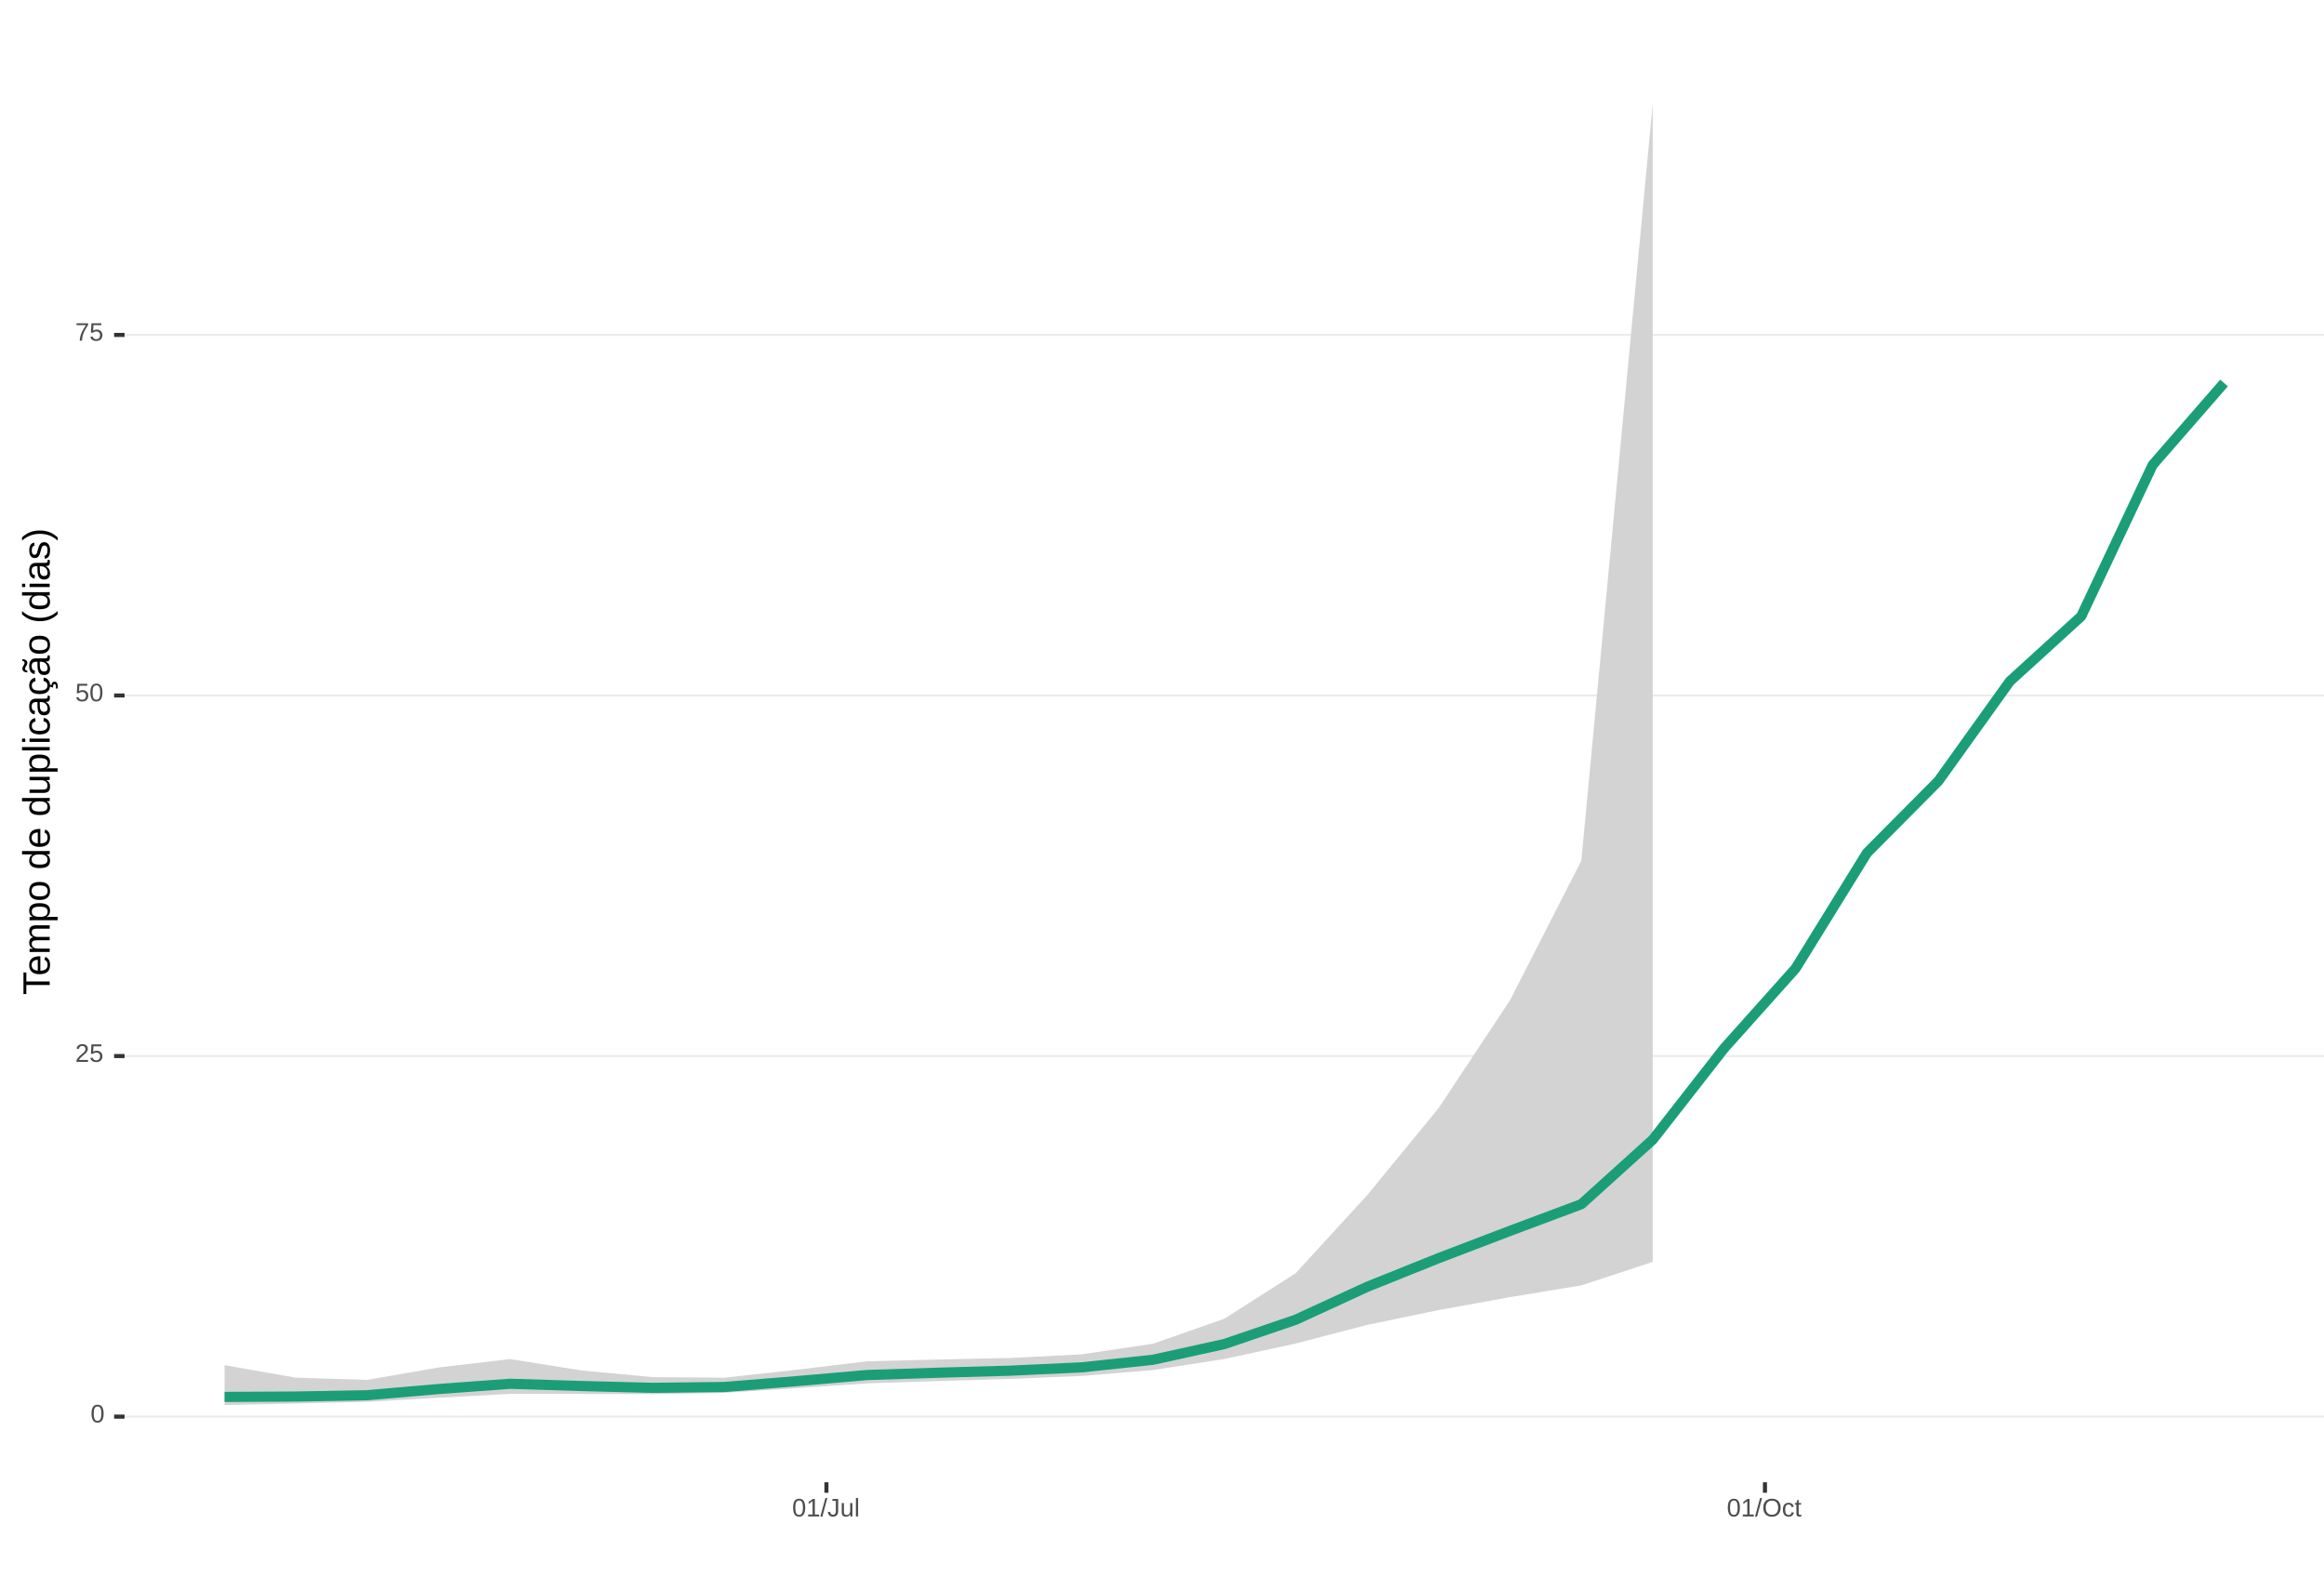
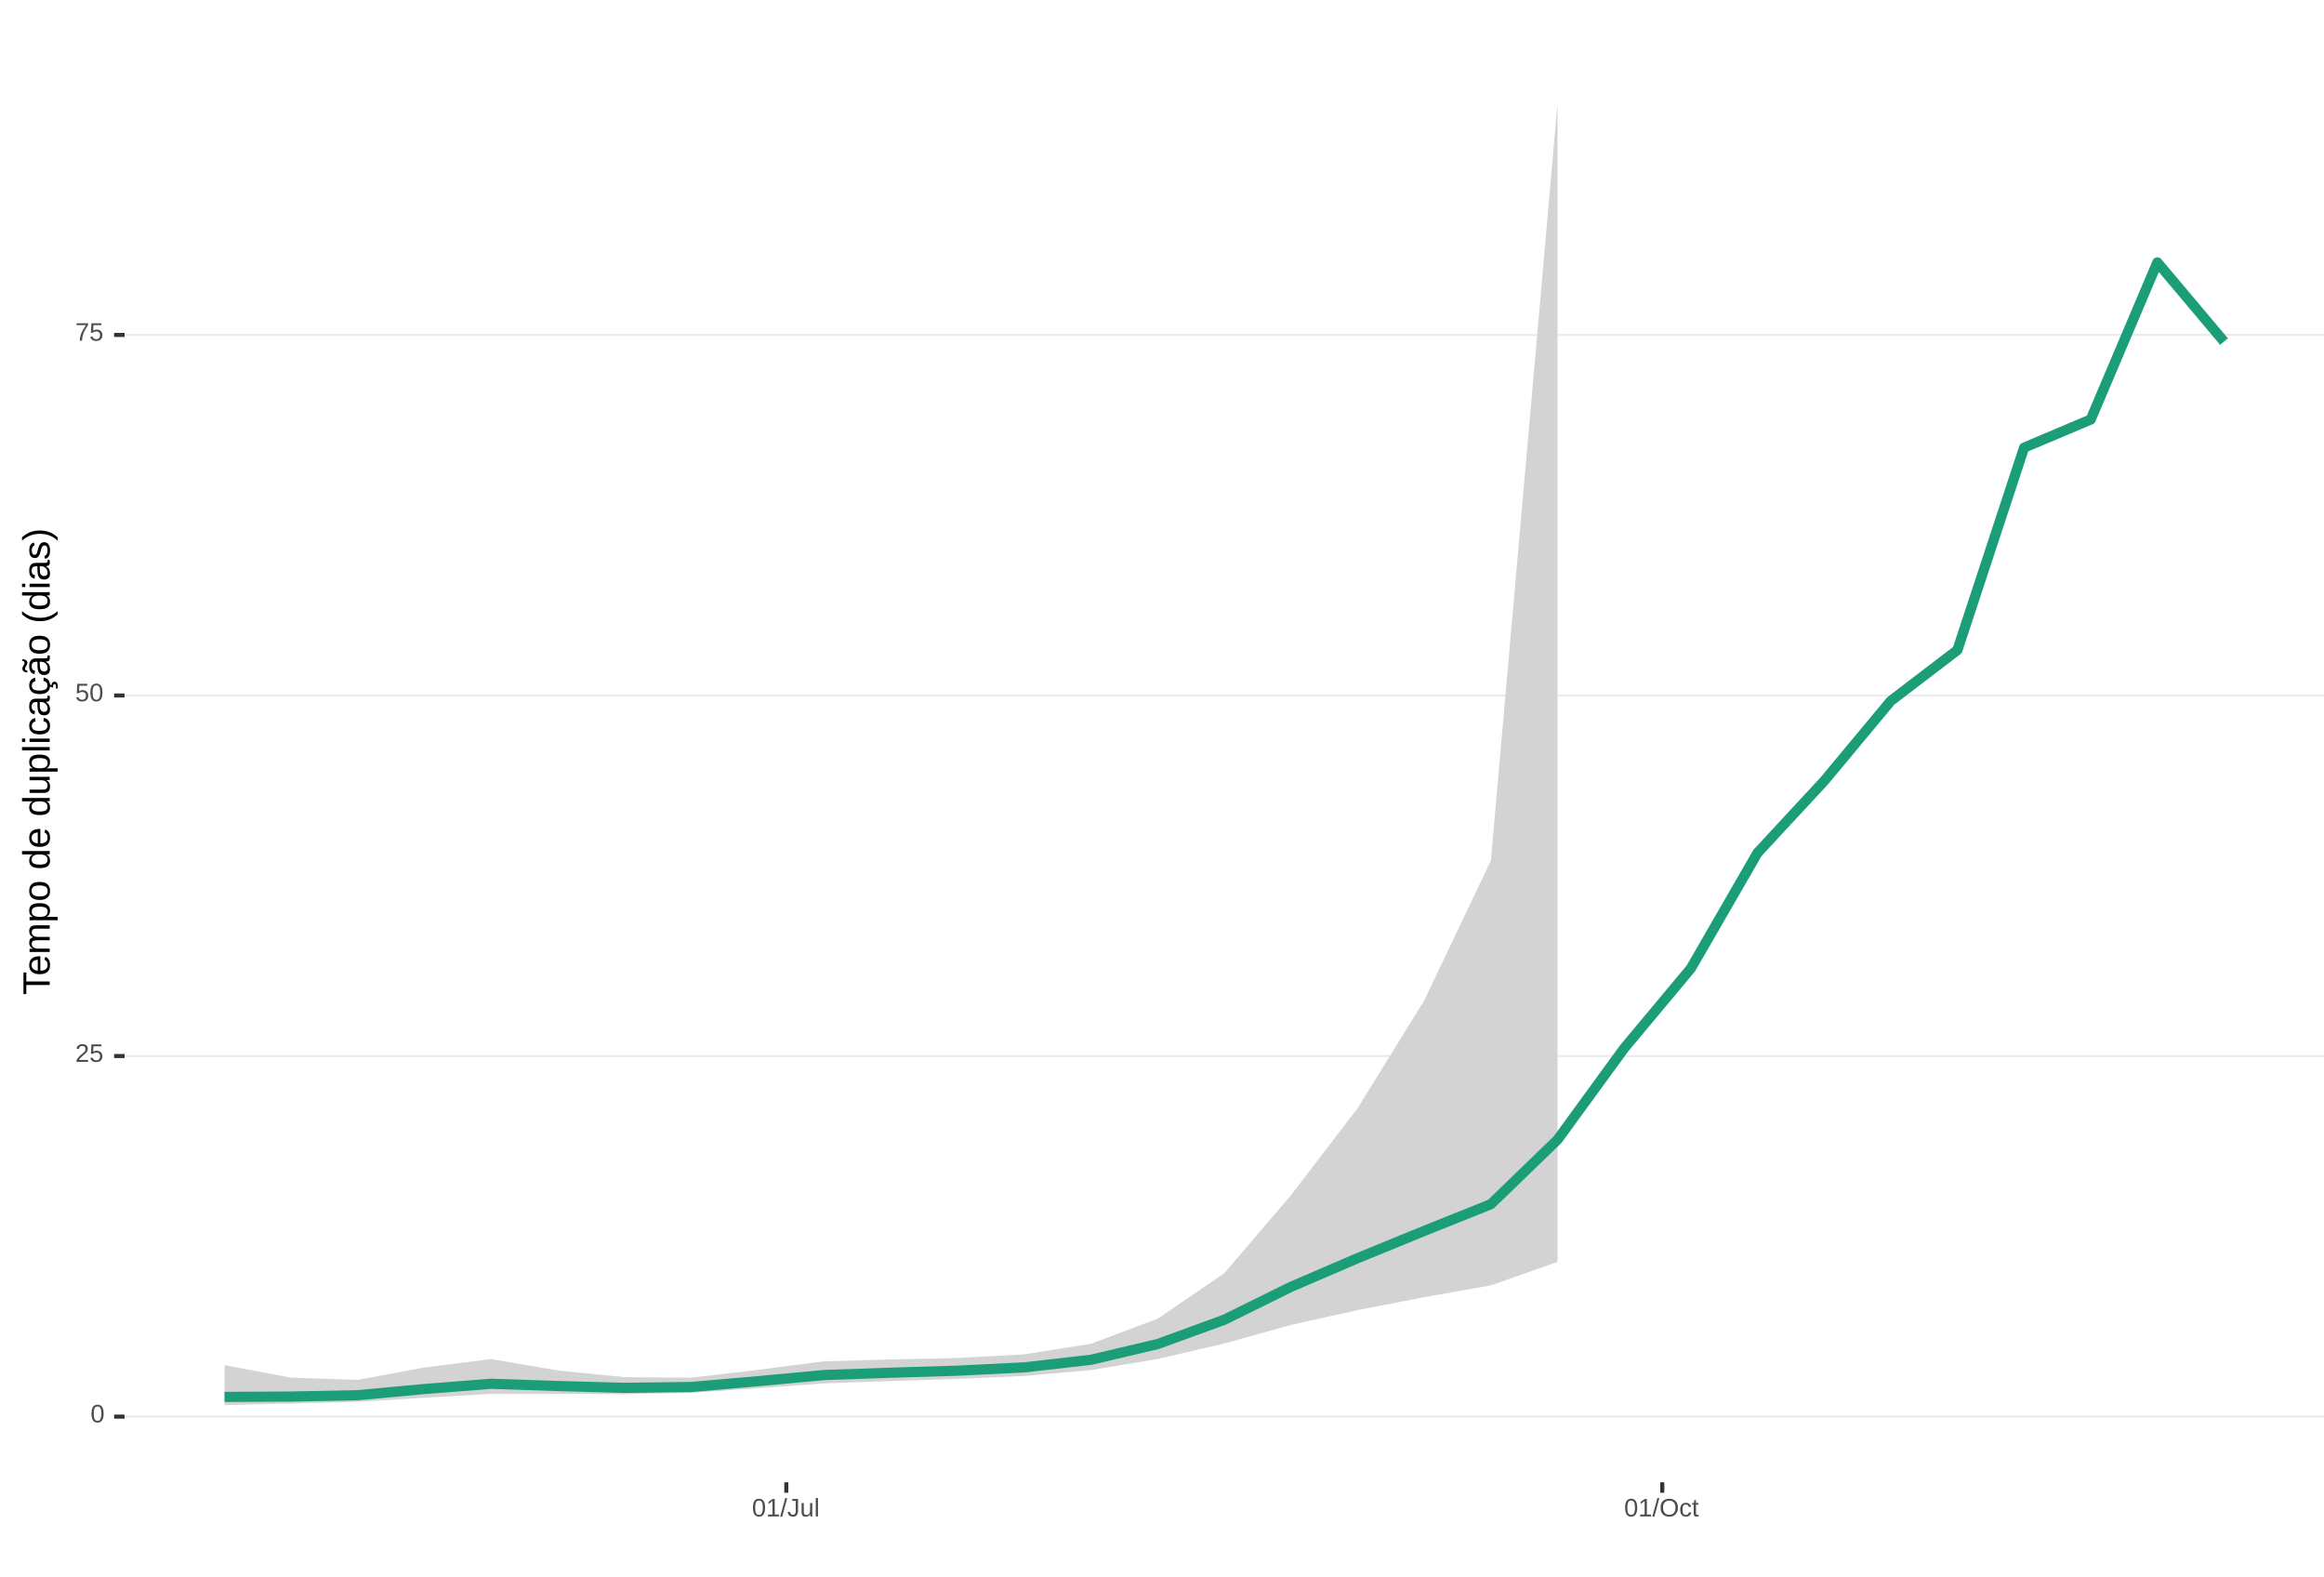
<svg xmlns="http://www.w3.org/2000/svg" xmlns:xlink="http://www.w3.org/1999/xlink" width="609pt" height="413pt" viewBox="0 0 609 413" version="1.1">
  <defs>
    <g>
      <symbol overflow="visible" id="glyph0-0">
        <path style="stroke:none;" d="M 0.672 -4.578 L 4.328 -4.578 L 4.328 0 L 0.672 0 Z M 0.906 -4.328 L 0.906 -0.25 L 4.078 -0.25 L 4.078 -4.328 Z M 0.906 -4.328 " />
      </symbol>
      <symbol overflow="visible" id="glyph0-1">
        <path style="stroke:none;" d="M 3.438 -2.297 C 3.438 -1.523 3.301 -0.938 3.031 -0.531 C 2.758 -0.133 2.363 0.062 1.844 0.062 C 1.312 0.062 0.914 -0.133 0.656 -0.531 C 0.395 -0.938 0.266 -1.523 0.266 -2.297 C 0.266 -3.078 0.391 -3.66 0.641 -4.047 C 0.898 -4.441 1.305 -4.641 1.859 -4.641 C 2.398 -4.641 2.797 -4.441 3.047 -4.047 C 3.305 -3.648 3.438 -3.066 3.438 -2.297 Z M 2.844 -2.297 C 2.844 -2.953 2.766 -3.426 2.609 -3.719 C 2.461 -4.02 2.211 -4.172 1.859 -4.172 C 1.504 -4.172 1.242 -4.023 1.078 -3.734 C 0.922 -3.441 0.844 -2.961 0.844 -2.297 C 0.844 -1.641 0.922 -1.16 1.078 -0.859 C 1.242 -0.555 1.5 -0.406 1.844 -0.406 C 2.188 -0.406 2.438 -0.555 2.594 -0.859 C 2.758 -1.172 2.844 -1.648 2.844 -2.297 Z M 2.844 -2.297 " />
      </symbol>
      <symbol overflow="visible" id="glyph0-2">
        <path style="stroke:none;" d="M 0.328 0 L 0.328 -0.406 C 0.441 -0.664 0.578 -0.891 0.734 -1.078 C 0.898 -1.273 1.066 -1.453 1.234 -1.609 C 1.41 -1.766 1.582 -1.91 1.75 -2.047 C 1.926 -2.18 2.082 -2.316 2.219 -2.453 C 2.363 -2.586 2.477 -2.727 2.562 -2.875 C 2.645 -3.02 2.688 -3.188 2.688 -3.375 C 2.688 -3.625 2.613 -3.816 2.469 -3.953 C 2.32 -4.098 2.117 -4.172 1.859 -4.172 C 1.609 -4.172 1.398 -4.102 1.234 -3.969 C 1.078 -3.832 0.984 -3.641 0.953 -3.391 L 0.359 -3.453 C 0.398 -3.816 0.555 -4.102 0.828 -4.312 C 1.098 -4.531 1.441 -4.641 1.859 -4.641 C 2.316 -4.641 2.672 -4.531 2.922 -4.312 C 3.172 -4.102 3.297 -3.797 3.297 -3.391 C 3.297 -3.211 3.254 -3.035 3.172 -2.859 C 3.086 -2.68 2.969 -2.504 2.812 -2.328 C 2.656 -2.16 2.348 -1.891 1.891 -1.516 C 1.641 -1.316 1.441 -1.133 1.297 -0.969 C 1.148 -0.801 1.047 -0.645 0.984 -0.5 L 3.359 -0.5 L 3.359 0 Z M 0.328 0 " />
      </symbol>
      <symbol overflow="visible" id="glyph0-3">
        <path style="stroke:none;" d="M 3.422 -1.484 C 3.422 -1.004 3.273 -0.625 2.984 -0.344 C 2.703 -0.07 2.305 0.062 1.797 0.062 C 1.367 0.062 1.023 -0.031 0.766 -0.219 C 0.504 -0.406 0.336 -0.676 0.266 -1.031 L 0.859 -1.094 C 0.984 -0.633 1.301 -0.406 1.812 -0.406 C 2.125 -0.406 2.367 -0.5 2.547 -0.688 C 2.723 -0.883 2.812 -1.148 2.812 -1.484 C 2.812 -1.766 2.723 -1.992 2.547 -2.172 C 2.367 -2.348 2.129 -2.438 1.828 -2.438 C 1.672 -2.438 1.52 -2.41 1.375 -2.359 C 1.238 -2.316 1.102 -2.234 0.969 -2.109 L 0.406 -2.109 L 0.547 -4.578 L 3.156 -4.578 L 3.156 -4.078 L 1.078 -4.078 L 1 -2.625 C 1.25 -2.82 1.562 -2.922 1.938 -2.922 C 2.395 -2.922 2.754 -2.785 3.016 -2.516 C 3.285 -2.254 3.422 -1.91 3.422 -1.484 Z M 3.422 -1.484 " />
      </symbol>
      <symbol overflow="visible" id="glyph0-4">
        <path style="stroke:none;" d="M 3.359 -4.109 C 2.898 -3.391 2.57 -2.828 2.375 -2.422 C 2.188 -2.016 2.039 -1.613 1.938 -1.219 C 1.844 -0.832 1.797 -0.426 1.797 0 L 1.188 0 C 1.188 -0.582 1.312 -1.195 1.562 -1.844 C 1.812 -2.488 2.223 -3.234 2.797 -4.078 L 0.344 -4.078 L 0.344 -4.578 L 3.359 -4.578 Z M 3.359 -4.109 " />
      </symbol>
      <symbol overflow="visible" id="glyph0-5">
        <path style="stroke:none;" d="M 0.5 0 L 0.5 -0.5 L 1.672 -0.5 L 1.672 -4.016 L 0.641 -3.281 L 0.641 -3.828 L 1.719 -4.578 L 2.266 -4.578 L 2.266 -0.5 L 3.375 -0.5 L 3.375 0 Z M 0.5 0 " />
      </symbol>
      <symbol overflow="visible" id="glyph0-6">
        <path style="stroke:none;" d="M 0 0.062 L 1.328 -4.828 L 1.844 -4.828 L 0.531 0.062 Z M 0 0.062 " />
      </symbol>
      <symbol overflow="visible" id="glyph0-7">
        <path style="stroke:none;" d="M 1.484 0.062 C 0.711 0.062 0.254 -0.336 0.109 -1.141 L 0.719 -1.234 C 0.75 -0.984 0.832 -0.785 0.969 -0.641 C 1.113 -0.504 1.285 -0.438 1.484 -0.438 C 1.711 -0.438 1.891 -0.516 2.016 -0.672 C 2.148 -0.828 2.219 -1.055 2.219 -1.359 L 2.219 -4.078 L 1.328 -4.078 L 1.328 -4.578 L 2.828 -4.578 L 2.828 -1.359 C 2.828 -0.922 2.707 -0.57 2.469 -0.312 C 2.227 -0.062 1.898 0.062 1.484 0.062 Z M 1.484 0.062 " />
      </symbol>
      <symbol overflow="visible" id="glyph0-8">
        <path style="stroke:none;" d="M 1.016 -3.516 L 1.016 -1.281 C 1.016 -1.051 1.035 -0.875 1.078 -0.75 C 1.129 -0.625 1.203 -0.531 1.297 -0.469 C 1.398 -0.414 1.551 -0.391 1.75 -0.391 C 2.031 -0.391 2.25 -0.484 2.406 -0.672 C 2.57 -0.867 2.656 -1.141 2.656 -1.484 L 2.656 -3.516 L 3.234 -3.516 L 3.234 -0.75 C 3.234 -0.344 3.242 -0.094 3.266 0 L 2.703 0 C 2.703 -0.008 2.703 -0.035 2.703 -0.078 C 2.703 -0.129 2.695 -0.188 2.688 -0.25 C 2.688 -0.312 2.688 -0.426 2.688 -0.594 L 2.672 -0.594 C 2.535 -0.352 2.379 -0.18 2.203 -0.078 C 2.023 0.016 1.805 0.062 1.547 0.062 C 1.16 0.062 0.879 -0.031 0.703 -0.219 C 0.523 -0.414 0.438 -0.734 0.438 -1.172 L 0.438 -3.516 Z M 1.016 -3.516 " />
      </symbol>
      <symbol overflow="visible" id="glyph0-9">
        <path style="stroke:none;" d="M 0.453 0 L 0.453 -4.828 L 1.031 -4.828 L 1.031 0 Z M 0.453 0 " />
      </symbol>
      <symbol overflow="visible" id="glyph0-10">
        <path style="stroke:none;" d="M 4.859 -2.312 C 4.859 -1.832 4.766 -1.41 4.578 -1.047 C 4.398 -0.691 4.141 -0.414 3.797 -0.219 C 3.453 -0.031 3.047 0.062 2.578 0.062 C 2.109 0.062 1.703 -0.031 1.359 -0.219 C 1.023 -0.406 0.766 -0.68 0.578 -1.047 C 0.398 -1.41 0.312 -1.832 0.312 -2.312 C 0.312 -3.039 0.508 -3.609 0.906 -4.016 C 1.312 -4.43 1.875 -4.641 2.594 -4.641 C 3.062 -4.641 3.461 -4.547 3.797 -4.359 C 4.141 -4.18 4.398 -3.914 4.578 -3.562 C 4.766 -3.207 4.859 -2.789 4.859 -2.312 Z M 4.219 -2.312 C 4.219 -2.883 4.078 -3.332 3.797 -3.656 C 3.516 -3.977 3.113 -4.141 2.594 -4.141 C 2.062 -4.141 1.656 -3.977 1.375 -3.656 C 1.094 -3.332 0.953 -2.883 0.953 -2.312 C 0.953 -1.738 1.094 -1.281 1.375 -0.938 C 1.664 -0.602 2.066 -0.438 2.578 -0.438 C 3.109 -0.438 3.516 -0.598 3.797 -0.922 C 4.078 -1.254 4.219 -1.719 4.219 -2.312 Z M 4.219 -2.312 " />
      </symbol>
      <symbol overflow="visible" id="glyph0-11">
        <path style="stroke:none;" d="M 0.891 -1.781 C 0.891 -1.312 0.961 -0.961 1.109 -0.734 C 1.254 -0.504 1.477 -0.391 1.781 -0.391 C 1.988 -0.391 2.16 -0.445 2.297 -0.562 C 2.441 -0.676 2.531 -0.848 2.562 -1.078 L 3.156 -1.047 C 3.102 -0.711 2.957 -0.441 2.719 -0.234 C 2.477 -0.035 2.172 0.062 1.797 0.062 C 1.305 0.062 0.93 -0.094 0.672 -0.406 C 0.41 -0.719 0.281 -1.172 0.281 -1.766 C 0.281 -2.359 0.41 -2.805 0.672 -3.109 C 0.93 -3.422 1.305 -3.578 1.797 -3.578 C 2.148 -3.578 2.445 -3.484 2.688 -3.297 C 2.926 -3.109 3.078 -2.852 3.141 -2.531 L 2.531 -2.484 C 2.5 -2.68 2.422 -2.836 2.297 -2.953 C 2.172 -3.066 2 -3.125 1.781 -3.125 C 1.469 -3.125 1.238 -3.02 1.094 -2.812 C 0.957 -2.602 0.891 -2.258 0.891 -1.781 Z M 0.891 -1.781 " />
      </symbol>
      <symbol overflow="visible" id="glyph0-12">
        <path style="stroke:none;" d="M 1.797 -0.031 C 1.609 0.02 1.41 0.047 1.203 0.047 C 0.734 0.047 0.5 -0.219 0.5 -0.75 L 0.5 -3.094 L 0.094 -3.094 L 0.094 -3.516 L 0.531 -3.516 L 0.703 -4.297 L 1.094 -4.297 L 1.094 -3.516 L 1.734 -3.516 L 1.734 -3.094 L 1.094 -3.094 L 1.094 -0.875 C 1.094 -0.707 1.117 -0.586 1.172 -0.516 C 1.223 -0.441 1.32 -0.406 1.469 -0.406 C 1.539 -0.406 1.648 -0.422 1.797 -0.453 Z M 1.797 -0.031 " />
      </symbol>
      <symbol overflow="visible" id="glyph1-0">
        <path style="stroke:none;" d="M -6.875 -1 L -6.875 -6.5 L 0 -6.5 L 0 -1 Z M -6.516 -1.375 L -0.375 -1.375 L -0.375 -6.125 L -6.516 -6.125 Z M -6.516 -1.375 " />
      </symbol>
      <symbol overflow="visible" id="glyph1-1">
        <path style="stroke:none;" d="M -6.125 -3.516 L 0 -3.516 L 0 -2.594 L -6.125 -2.594 L -6.125 -0.219 L -6.875 -0.219 L -6.875 -5.875 L -6.125 -5.875 Z M -6.125 -3.516 " />
      </symbol>
      <symbol overflow="visible" id="glyph1-2">
        <path style="stroke:none;" d="M -2.453 -1.344 C -1.848 -1.344 -1.379 -1.469 -1.047 -1.719 C -0.723 -1.969 -0.562 -2.336 -0.562 -2.828 C -0.562 -3.203 -0.633 -3.504 -0.781 -3.734 C -0.938 -3.961 -1.133 -4.117 -1.375 -4.203 L -1.156 -4.969 C -0.32 -4.656 0.094 -3.941 0.094 -2.828 C 0.094 -2.047 -0.133 -1.445 -0.594 -1.031 C -1.062 -0.625 -1.754 -0.422 -2.672 -0.422 C -3.547 -0.422 -4.211 -0.625 -4.672 -1.031 C -5.141 -1.445 -5.375 -2.031 -5.375 -2.781 C -5.375 -4.344 -4.441 -5.125 -2.578 -5.125 L -2.453 -5.125 Z M -3.125 -4.203 C -3.688 -4.16 -4.094 -4.02 -4.344 -3.781 C -4.602 -3.551 -4.734 -3.219 -4.734 -2.781 C -4.734 -2.352 -4.586 -2.016 -4.297 -1.766 C -4.016 -1.516 -3.625 -1.379 -3.125 -1.359 Z M -3.125 -4.203 " />
      </symbol>
      <symbol overflow="visible" id="glyph1-3">
        <path style="stroke:none;" d="M 0 -3.75 L -3.344 -3.75 C -3.852 -3.75 -4.207 -3.676 -4.406 -3.531 C -4.602 -3.395 -4.703 -3.145 -4.703 -2.781 C -4.703 -2.406 -4.555 -2.109 -4.266 -1.891 C -3.984 -1.672 -3.582 -1.562 -3.062 -1.562 L 0 -1.562 L 0 -0.688 L -4.156 -0.688 C -4.77 -0.688 -5.145 -0.68 -5.281 -0.672 L -5.281 -1.5 C -5.27 -1.5 -5.227 -1.5 -5.156 -1.5 C -5.082 -1.508 -5 -1.516 -4.906 -1.516 C -4.812 -1.523 -4.633 -1.531 -4.375 -1.531 L -4.375 -1.547 C -4.75 -1.734 -5.008 -1.945 -5.156 -2.188 C -5.301 -2.438 -5.375 -2.738 -5.375 -3.094 C -5.375 -3.488 -5.297 -3.801 -5.141 -4.031 C -4.984 -4.27 -4.727 -4.438 -4.375 -4.531 L -4.375 -4.547 C -4.727 -4.723 -4.984 -4.941 -5.141 -5.203 C -5.297 -5.461 -5.375 -5.773 -5.375 -6.141 C -5.375 -6.672 -5.227 -7.055 -4.938 -7.297 C -4.656 -7.547 -4.18 -7.672 -3.516 -7.672 L 0 -7.672 L 0 -6.797 L -3.344 -6.797 C -3.852 -6.797 -4.207 -6.723 -4.406 -6.578 C -4.602 -6.441 -4.703 -6.191 -4.703 -5.828 C -4.703 -5.453 -4.555 -5.156 -4.266 -4.938 C -3.984 -4.727 -3.582 -4.625 -3.062 -4.625 L 0 -4.625 Z M 0 -3.75 " />
      </symbol>
      <symbol overflow="visible" id="glyph1-4">
        <path style="stroke:none;" d="M -2.672 -5.141 C -0.828 -5.141 0.094 -4.492 0.094 -3.203 C 0.094 -2.391 -0.211 -1.844 -0.828 -1.562 L -0.828 -1.531 C -0.797 -1.539 -0.516 -1.547 0.016 -1.547 L 2.078 -1.547 L 2.078 -0.672 L -4.203 -0.672 C -4.742 -0.672 -5.102 -0.66 -5.281 -0.641 L -5.281 -1.5 C -5.27 -1.5 -5.223 -1.5 -5.141 -1.5 C -5.066 -1.508 -4.945 -1.52 -4.781 -1.531 C -4.613 -1.539 -4.5 -1.547 -4.438 -1.547 L -4.438 -1.562 C -4.758 -1.719 -4.992 -1.922 -5.141 -2.172 C -5.297 -2.43 -5.375 -2.773 -5.375 -3.203 C -5.375 -3.848 -5.156 -4.332 -4.719 -4.656 C -4.281 -4.977 -3.598 -5.141 -2.672 -5.141 Z M -2.641 -4.219 C -3.379 -4.219 -3.906 -4.117 -4.219 -3.922 C -4.539 -3.723 -4.703 -3.406 -4.703 -2.969 C -4.703 -2.625 -4.629 -2.352 -4.484 -2.156 C -4.336 -1.957 -4.109 -1.805 -3.797 -1.703 C -3.484 -1.598 -3.078 -1.547 -2.578 -1.547 C -1.879 -1.547 -1.363 -1.656 -1.031 -1.875 C -0.707 -2.102 -0.547 -2.469 -0.547 -2.969 C -0.547 -3.406 -0.707 -3.723 -1.031 -3.922 C -1.352 -4.117 -1.891 -4.219 -2.641 -4.219 Z M -2.641 -4.219 " />
      </symbol>
      <symbol overflow="visible" id="glyph1-5">
        <path style="stroke:none;" d="M -2.641 -5.141 C -1.723 -5.141 -1.035 -4.938 -0.578 -4.531 C -0.129 -4.125 0.094 -3.535 0.094 -2.766 C 0.094 -1.992 -0.141 -1.41 -0.609 -1.016 C -1.078 -0.617 -1.754 -0.422 -2.641 -0.422 C -4.461 -0.422 -5.375 -1.207 -5.375 -2.781 C -5.375 -3.594 -5.148 -4.188 -4.703 -4.562 C -4.266 -4.945 -3.578 -5.141 -2.641 -5.141 Z M -2.641 -4.219 C -3.367 -4.219 -3.898 -4.109 -4.234 -3.891 C -4.566 -3.672 -4.734 -3.305 -4.734 -2.797 C -4.734 -2.285 -4.562 -1.914 -4.219 -1.688 C -3.883 -1.457 -3.359 -1.344 -2.641 -1.344 C -1.953 -1.344 -1.43 -1.453 -1.078 -1.672 C -0.723 -1.898 -0.547 -2.258 -0.547 -2.75 C -0.547 -3.281 -0.711 -3.656 -1.047 -3.875 C -1.391 -4.102 -1.922 -4.219 -2.641 -4.219 Z M -2.641 -4.219 " />
      </symbol>
      <symbol overflow="visible" id="glyph1-6">
        <path style="stroke:none;" d="" />
      </symbol>
      <symbol overflow="visible" id="glyph1-7">
        <path style="stroke:none;" d="M -0.844 -4.016 C -0.508 -3.848 -0.27 -3.629 -0.125 -3.359 C 0.02 -3.086 0.094 -2.754 0.094 -2.359 C 0.094 -1.691 -0.129 -1.203 -0.578 -0.891 C -1.023 -0.578 -1.707 -0.422 -2.625 -0.422 C -4.457 -0.422 -5.375 -1.066 -5.375 -2.359 C -5.375 -2.766 -5.301 -3.098 -5.156 -3.359 C -5.008 -3.629 -4.781 -3.848 -4.469 -4.016 L -7.25 -4.016 L -7.25 -4.891 L -1.094 -4.891 C -0.539 -4.891 -0.176 -4.898 0 -4.922 L 0 -4.078 C -0.051 -4.066 -0.172 -4.055 -0.359 -4.047 C -0.547 -4.035 -0.707 -4.031 -0.844 -4.031 Z M -2.641 -1.344 C -1.898 -1.344 -1.367 -1.438 -1.047 -1.625 C -0.734 -1.82 -0.578 -2.145 -0.578 -2.594 C -0.578 -3.082 -0.75 -3.441 -1.094 -3.672 C -1.438 -3.898 -1.973 -4.016 -2.703 -4.016 C -3.398 -4.016 -3.91 -3.898 -4.234 -3.672 C -4.566 -3.441 -4.734 -3.082 -4.734 -2.594 C -4.734 -2.156 -4.566 -1.836 -4.234 -1.641 C -3.91 -1.441 -3.379 -1.344 -2.641 -1.344 Z M -2.641 -1.344 " />
      </symbol>
      <symbol overflow="visible" id="glyph1-8">
        <path style="stroke:none;" d="M -5.281 -1.531 L -1.938 -1.531 C -1.582 -1.531 -1.305 -1.562 -1.109 -1.625 C -0.922 -1.695 -0.785 -1.805 -0.703 -1.953 C -0.617 -2.109 -0.578 -2.332 -0.578 -2.625 C -0.578 -3.039 -0.723 -3.367 -1.016 -3.609 C -1.305 -3.859 -1.707 -3.984 -2.219 -3.984 L -5.281 -3.984 L -5.281 -4.875 L -1.125 -4.875 C -0.508 -4.875 -0.133 -4.879 0 -4.891 L 0 -4.062 C -0.02 -4.062 -0.062 -4.055 -0.125 -4.047 C -0.195 -4.047 -0.281 -4.039 -0.375 -4.031 C -0.469 -4.031 -0.645 -4.031 -0.906 -4.031 L -0.906 -4.016 C -0.539 -3.816 -0.281 -3.582 -0.125 -3.312 C 0.02 -3.051 0.094 -2.723 0.094 -2.328 C 0.094 -1.742 -0.047 -1.316 -0.328 -1.047 C -0.617 -0.785 -1.098 -0.656 -1.766 -0.656 L -5.281 -0.656 Z M -5.281 -1.531 " />
      </symbol>
      <symbol overflow="visible" id="glyph1-9">
        <path style="stroke:none;" d="M 0 -0.672 L -7.25 -0.672 L -7.25 -1.547 L 0 -1.547 Z M 0 -0.672 " />
      </symbol>
      <symbol overflow="visible" id="glyph1-10">
        <path style="stroke:none;" d="M -6.406 -0.672 L -7.25 -0.672 L -7.25 -1.547 L -6.406 -1.547 Z M 0 -0.672 L -5.281 -0.672 L -5.281 -1.547 L 0 -1.547 Z M 0 -0.672 " />
      </symbol>
      <symbol overflow="visible" id="glyph1-11">
        <path style="stroke:none;" d="M -2.672 -1.344 C -1.961 -1.344 -1.438 -1.453 -1.094 -1.672 C -0.758 -1.891 -0.594 -2.223 -0.594 -2.672 C -0.594 -2.984 -0.676 -3.242 -0.844 -3.453 C -1.02 -3.672 -1.281 -3.801 -1.625 -3.844 L -1.578 -4.734 C -1.066 -4.672 -0.66 -4.457 -0.359 -4.094 C -0.055 -3.727 0.094 -3.266 0.094 -2.703 C 0.094 -1.961 -0.133 -1.395 -0.594 -1 C -1.062 -0.613 -1.742 -0.422 -2.641 -0.422 C -3.535 -0.422 -4.211 -0.613 -4.672 -1 C -5.141 -1.395 -5.375 -1.957 -5.375 -2.688 C -5.375 -3.227 -5.234 -3.676 -4.953 -4.031 C -4.68 -4.395 -4.297 -4.617 -3.797 -4.703 L -3.734 -3.797 C -4.023 -3.754 -4.254 -3.641 -4.422 -3.453 C -4.598 -3.266 -4.688 -3.004 -4.688 -2.672 C -4.688 -2.203 -4.531 -1.863 -4.219 -1.656 C -3.914 -1.445 -3.398 -1.344 -2.672 -1.344 Z M -2.672 -1.344 " />
      </symbol>
      <symbol overflow="visible" id="glyph1-12">
        <path style="stroke:none;" d="M 0.094 -2.016 C 0.094 -1.484 -0.047 -1.082 -0.328 -0.812 C -0.609 -0.551 -0.988 -0.422 -1.469 -0.422 C -2.02 -0.422 -2.441 -0.598 -2.734 -0.953 C -3.023 -1.316 -3.18 -1.898 -3.203 -2.703 L -3.219 -3.891 L -3.516 -3.891 C -3.941 -3.891 -4.25 -3.797 -4.438 -3.609 C -4.625 -3.43 -4.719 -3.148 -4.719 -2.766 C -4.719 -2.367 -4.648 -2.078 -4.516 -1.891 C -4.379 -1.711 -4.164 -1.609 -3.875 -1.578 L -3.953 -0.656 C -4.898 -0.812 -5.375 -1.52 -5.375 -2.781 C -5.375 -3.445 -5.223 -3.945 -4.922 -4.281 C -4.617 -4.613 -4.18 -4.781 -3.609 -4.781 L -1.328 -4.781 C -1.066 -4.781 -0.867 -4.812 -0.734 -4.875 C -0.609 -4.945 -0.547 -5.082 -0.547 -5.281 C -0.547 -5.363 -0.555 -5.457 -0.578 -5.562 L -0.031 -5.562 C 0.02 -5.344 0.047 -5.117 0.047 -4.891 C 0.047 -4.555 -0.035 -4.316 -0.203 -4.172 C -0.379 -4.023 -0.648 -3.941 -1.016 -3.922 L -1.016 -3.891 C -0.609 -3.672 -0.32 -3.41 -0.156 -3.109 C 0.008 -2.805 0.094 -2.441 0.094 -2.016 Z M -0.562 -2.219 C -0.562 -2.539 -0.633 -2.828 -0.781 -3.078 C -0.926 -3.328 -1.125 -3.523 -1.375 -3.672 C -1.633 -3.816 -1.898 -3.891 -2.172 -3.891 L -2.609 -3.891 L -2.594 -2.938 C -2.582 -2.52 -2.535 -2.203 -2.453 -1.984 C -2.379 -1.773 -2.258 -1.613 -2.094 -1.5 C -1.938 -1.383 -1.723 -1.328 -1.453 -1.328 C -1.172 -1.328 -0.953 -1.406 -0.797 -1.562 C -0.641 -1.719 -0.562 -1.938 -0.562 -2.219 Z M -0.562 -2.219 " />
      </symbol>
      <symbol overflow="visible" id="glyph1-13">
        <path style="stroke:none;" d="M -2.672 -1.344 C -1.961 -1.344 -1.438 -1.453 -1.094 -1.672 C -0.758 -1.891 -0.594 -2.223 -0.594 -2.672 C -0.594 -2.984 -0.676 -3.242 -0.844 -3.453 C -1.02 -3.672 -1.281 -3.801 -1.625 -3.844 L -1.578 -4.734 C -1.066 -4.672 -0.66 -4.457 -0.359 -4.094 C -0.055 -3.727 0.094 -3.266 0.094 -2.703 C 0.094 -1.961 -0.133 -1.395 -0.594 -1 C -1.062 -0.613 -1.742 -0.422 -2.641 -0.422 C -3.535 -0.422 -4.211 -0.613 -4.672 -1 C -5.141 -1.395 -5.375 -1.957 -5.375 -2.688 C -5.375 -3.227 -5.234 -3.676 -4.953 -4.031 C -4.68 -4.395 -4.297 -4.617 -3.797 -4.703 L -3.734 -3.797 C -4.023 -3.754 -4.254 -3.641 -4.422 -3.453 C -4.598 -3.266 -4.688 -3.004 -4.688 -2.672 C -4.688 -2.203 -4.531 -1.863 -4.219 -1.656 C -3.914 -1.445 -3.398 -1.344 -2.672 -1.344 Z M 1.234 -3.672 C 1.828 -3.672 2.125 -3.223 2.125 -2.328 C 2.125 -2.148 2.113 -2.004 2.094 -1.891 L 1.625 -1.891 C 1.645 -2.055 1.656 -2.195 1.656 -2.312 C 1.656 -2.789 1.52 -3.031 1.25 -3.031 C 1 -3.031 0.875 -2.812 0.875 -2.375 C 0.875 -2.238 0.879 -2.148 0.891 -2.109 L 0 -2.422 L 0 -2.938 L 0.484 -2.75 C 0.492 -3.062 0.566 -3.289 0.703 -3.438 C 0.836 -3.594 1.016 -3.672 1.234 -3.672 Z M 1.234 -3.672 " />
      </symbol>
      <symbol overflow="visible" id="glyph1-14">
        <path style="stroke:none;" d="M 0.094 -2.016 C 0.094 -1.484 -0.047 -1.082 -0.328 -0.812 C -0.609 -0.551 -0.988 -0.422 -1.469 -0.422 C -2.02 -0.422 -2.441 -0.598 -2.734 -0.953 C -3.023 -1.316 -3.18 -1.898 -3.203 -2.703 L -3.219 -3.891 L -3.516 -3.891 C -3.941 -3.891 -4.25 -3.797 -4.438 -3.609 C -4.625 -3.43 -4.719 -3.148 -4.719 -2.766 C -4.719 -2.367 -4.648 -2.078 -4.516 -1.891 C -4.379 -1.711 -4.164 -1.609 -3.875 -1.578 L -3.953 -0.656 C -4.898 -0.812 -5.375 -1.52 -5.375 -2.781 C -5.375 -3.445 -5.223 -3.945 -4.922 -4.281 C -4.617 -4.613 -4.18 -4.781 -3.609 -4.781 L -1.328 -4.781 C -1.066 -4.781 -0.867 -4.812 -0.734 -4.875 C -0.609 -4.945 -0.547 -5.082 -0.547 -5.281 C -0.547 -5.363 -0.555 -5.457 -0.578 -5.562 L -0.031 -5.562 C 0.02 -5.344 0.047 -5.117 0.047 -4.891 C 0.047 -4.555 -0.035 -4.316 -0.203 -4.172 C -0.379 -4.023 -0.648 -3.941 -1.016 -3.922 L -1.016 -3.891 C -0.609 -3.672 -0.32 -3.41 -0.156 -3.109 C 0.008 -2.805 0.094 -2.441 0.094 -2.016 Z M -0.562 -2.219 C -0.562 -2.539 -0.633 -2.828 -0.781 -3.078 C -0.926 -3.328 -1.125 -3.523 -1.375 -3.672 C -1.633 -3.816 -1.898 -3.891 -2.172 -3.891 L -2.609 -3.891 L -2.594 -2.938 C -2.582 -2.52 -2.535 -2.203 -2.453 -1.984 C -2.379 -1.773 -2.258 -1.613 -2.094 -1.5 C -1.938 -1.383 -1.723 -1.328 -1.453 -1.328 C -1.172 -1.328 -0.953 -1.406 -0.797 -1.562 C -0.641 -1.719 -0.562 -1.938 -0.562 -2.219 Z M -5.859 -3.609 C -5.859 -3.473 -5.891 -3.332 -5.953 -3.188 C -6.016 -3.051 -6.082 -2.922 -6.156 -2.797 C -6.227 -2.672 -6.297 -2.551 -6.359 -2.438 C -6.422 -2.32 -6.453 -2.211 -6.453 -2.109 C -6.453 -1.93 -6.398 -1.797 -6.297 -1.703 C -6.191 -1.617 -6.047 -1.562 -5.859 -1.531 L -5.859 -1.094 C -6.191 -1.125 -6.441 -1.176 -6.609 -1.25 C -6.785 -1.332 -6.922 -1.441 -7.016 -1.578 C -7.117 -1.711 -7.172 -1.879 -7.172 -2.078 C -7.172 -2.223 -7.141 -2.363 -7.078 -2.5 C -7.023 -2.633 -6.957 -2.766 -6.875 -2.891 C -6.801 -3.023 -6.734 -3.145 -6.672 -3.25 C -6.617 -3.363 -6.594 -3.473 -6.594 -3.578 C -6.594 -3.898 -6.785 -4.086 -7.172 -4.141 L -7.172 -4.594 C -6.691 -4.539 -6.352 -4.43 -6.156 -4.266 C -5.957 -4.098 -5.859 -3.879 -5.859 -3.609 Z M -5.859 -3.609 " />
      </symbol>
      <symbol overflow="visible" id="glyph1-15">
        <path style="stroke:none;" d="M -2.594 -0.625 C -3.539 -0.625 -4.383 -0.77 -5.125 -1.062 C -5.875 -1.352 -6.582 -1.805 -7.25 -2.422 L -7.25 -3.266 C -6.57 -2.66 -5.852 -2.211 -5.094 -1.922 C -4.332 -1.641 -3.5 -1.5 -2.594 -1.5 C -1.688 -1.5 -0.852 -1.641 -0.094 -1.922 C 0.664 -2.203 1.391 -2.648 2.078 -3.266 L 2.078 -2.422 C 1.41 -1.805 0.703 -1.352 -0.047 -1.062 C -0.797 -0.77 -1.641 -0.625 -2.578 -0.625 Z M -2.594 -0.625 " />
      </symbol>
      <symbol overflow="visible" id="glyph1-16">
        <path style="stroke:none;" d="M -1.453 -4.641 C -0.961 -4.641 -0.582 -4.453 -0.312 -4.078 C -0.039 -3.703 0.094 -3.176 0.094 -2.5 C 0.094 -1.844 -0.008 -1.332 -0.219 -0.969 C -0.438 -0.613 -0.773 -0.383 -1.234 -0.281 L -1.391 -1.062 C -1.109 -1.133 -0.898 -1.285 -0.766 -1.516 C -0.641 -1.754 -0.578 -2.082 -0.578 -2.5 C -0.578 -2.945 -0.645 -3.27 -0.781 -3.469 C -0.914 -3.676 -1.117 -3.781 -1.391 -3.781 C -1.598 -3.781 -1.766 -3.707 -1.891 -3.562 C -2.023 -3.426 -2.133 -3.195 -2.219 -2.875 L -2.391 -2.25 C -2.516 -1.738 -2.641 -1.375 -2.766 -1.156 C -2.891 -0.945 -3.039 -0.781 -3.219 -0.656 C -3.406 -0.539 -3.629 -0.484 -3.891 -0.484 C -4.367 -0.484 -4.734 -0.656 -4.984 -1 C -5.234 -1.344 -5.359 -1.844 -5.359 -2.5 C -5.359 -3.082 -5.254 -3.547 -5.047 -3.891 C -4.848 -4.234 -4.523 -4.453 -4.078 -4.547 L -3.969 -3.75 C -4.207 -3.707 -4.391 -3.578 -4.516 -3.359 C -4.641 -3.148 -4.703 -2.863 -4.703 -2.5 C -4.703 -2.102 -4.641 -1.812 -4.516 -1.625 C -4.398 -1.438 -4.219 -1.344 -3.969 -1.344 C -3.82 -1.344 -3.695 -1.379 -3.594 -1.453 C -3.5 -1.535 -3.414 -1.648 -3.344 -1.797 C -3.281 -1.953 -3.191 -2.281 -3.078 -2.781 C -2.953 -3.238 -2.836 -3.57 -2.734 -3.781 C -2.641 -3.988 -2.531 -4.148 -2.406 -4.266 C -2.289 -4.379 -2.156 -4.469 -2 -4.531 C -1.844 -4.602 -1.66 -4.641 -1.453 -4.641 Z M -1.453 -4.641 " />
      </symbol>
      <symbol overflow="visible" id="glyph1-17">
        <path style="stroke:none;" d="M -2.578 -2.703 C -1.641 -2.703 -0.797 -2.555 -0.047 -2.266 C 0.703 -1.973 1.41 -1.52 2.078 -0.906 L 2.078 -0.062 C 1.391 -0.676 0.672 -1.125 -0.078 -1.406 C -0.836 -1.688 -1.676 -1.828 -2.594 -1.828 C -3.5 -1.828 -4.328 -1.68 -5.078 -1.391 C -5.836 -1.109 -6.562 -0.664 -7.25 -0.062 L -7.25 -0.906 C -6.582 -1.52 -5.875 -1.973 -5.125 -2.266 C -4.375 -2.555 -3.531 -2.703 -2.594 -2.703 Z M -2.578 -2.703 " />
      </symbol>
    </g>
    <clipPath id="clip1">
      <path d="M 32.645 9.961 L 609 9.961 L 609 388.328 L 32.645 388.328 Z M 32.645 9.961 " />
    </clipPath>
    <clipPath id="clip2">
      <path d="M 32.645 370 L 609 370 L 609 372 L 32.645 372 Z M 32.645 370 " />
    </clipPath>
    <clipPath id="clip3">
      <path d="M 32.645 276 L 609 276 L 609 277 L 32.645 277 Z M 32.645 276 " />
    </clipPath>
    <clipPath id="clip4">
      <path d="M 32.645 181 L 609 181 L 609 183 L 32.645 183 Z M 32.645 181 " />
    </clipPath>
    <clipPath id="clip5">
      <path d="M 32.645 87 L 609 87 L 609 89 L 32.645 89 Z M 32.645 87 " />
    </clipPath>
  </defs>
  <g id="surface79">
    <rect x="0" y="0" width="609" height="413" style="fill:rgb(100%,100%,100%);fill-opacity:1;stroke:none;" />
    <rect x="0" y="0" width="609" height="413" style="fill:rgb(100%,100%,100%);fill-opacity:1;stroke:none;" />
    <path style="fill:none;stroke-width:1.067;stroke-linecap:round;stroke-linejoin:round;stroke:rgb(100%,100%,100%);stroke-opacity:1;stroke-miterlimit:10;" d="M 0 413 L 609 413 L 609 0 L 0 0 Z M 0 413 " />
    <g clip-path="url(#clip1)" clip-rule="nonzero">
      <path style=" stroke:none;fill-rule:nonzero;fill:rgb(100%,100%,100%);fill-opacity:1;" d="M 32.645 388.328 L 609 388.328 L 609 9.961 L 32.645 9.961 Z M 32.645 388.328 " />
    </g>
    <g clip-path="url(#clip2)" clip-rule="nonzero">
      <path style="fill:none;stroke-width:0.533;stroke-linecap:butt;stroke-linejoin:round;stroke:rgb(92.157%,92.157%,92.157%);stroke-opacity:1;stroke-miterlimit:10;" d="M 32.645 371.129 L 609 371.129 " />
    </g>
    <g clip-path="url(#clip3)" clip-rule="nonzero">
      <path style="fill:none;stroke-width:0.533;stroke-linecap:butt;stroke-linejoin:round;stroke:rgb(92.157%,92.157%,92.157%);stroke-opacity:1;stroke-miterlimit:10;" d="M 32.645 276.668 L 609 276.668 " />
    </g>
    <g clip-path="url(#clip4)" clip-rule="nonzero">
      <path style="fill:none;stroke-width:0.533;stroke-linecap:butt;stroke-linejoin:round;stroke:rgb(92.157%,92.157%,92.157%);stroke-opacity:1;stroke-miterlimit:10;" d="M 32.645 182.203 L 609 182.203 " />
    </g>
    <g clip-path="url(#clip5)" clip-rule="nonzero">
      <path style="fill:none;stroke-width:0.533;stroke-linecap:butt;stroke-linejoin:round;stroke:rgb(92.157%,92.157%,92.157%);stroke-opacity:1;stroke-miterlimit:10;" d="M 32.645 87.742 L 609 87.742 " />
    </g>
-     <path style=" stroke:none;fill-rule:nonzero;fill:rgb(82.745%,82.745%,82.745%);fill-opacity:1;" d="M 58.844 357.652 L 77.555 360.93 L 96.27 361.496 L 114.98 358.25 L 133.695 356.055 L 152.406 359.035 L 171.121 360.789 L 189.832 360.934 L 208.547 358.879 L 227.258 356.629 L 245.973 356.16 L 264.684 355.77 L 283.398 354.812 L 302.109 352.043 L 320.824 345.488 L 339.535 333.559 L 358.25 313.125 L 376.961 290.336 L 395.676 262.086 L 414.387 225.465 L 433.098 27.16 L 433.098 330.59 L 414.387 336.746 L 395.676 339.832 L 376.961 343.219 L 358.25 347.102 L 339.535 351.98 L 320.824 356.039 L 302.109 358.934 L 283.398 360.477 L 264.684 361.25 L 245.973 361.805 L 227.258 362.414 L 208.547 363.691 L 189.832 364.891 L 171.121 365.238 L 152.406 365.18 L 133.695 365.168 L 114.98 366.176 L 96.27 367.25 L 77.555 367.695 L 58.844 368.09 Z M 58.844 357.652 " />
-     <path style="fill:none;stroke-width:2.667;stroke-linecap:butt;stroke-linejoin:round;stroke:rgb(10.588%,61.961%,46.667%);stroke-opacity:1;stroke-miterlimit:10;" d="M 58.844 365.969 L 77.555 365.871 L 96.27 365.516 L 114.98 363.898 L 133.695 362.523 L 152.406 363.113 L 171.121 363.594 L 189.832 363.367 L 208.547 361.855 L 227.258 360.227 L 245.973 359.625 L 264.684 359.094 L 283.398 358.227 L 302.109 356.238 L 320.824 352.121 L 339.535 345.746 L 358.25 337.133 L 376.961 329.621 L 395.676 322.473 L 414.387 315.473 L 433.098 298.574 L 451.812 274.629 L 470.523 253.719 L 489.238 223.445 L 507.949 204.613 L 526.664 178.5 L 545.375 161.461 L 564.09 121.824 L 582.801 100.34 " />
+     <path style=" stroke:none;fill-rule:nonzero;fill:rgb(82.745%,82.745%,82.745%);fill-opacity:1;" d="M 58.844 357.652 L 76.309 360.93 L 93.773 361.496 L 111.238 358.25 L 128.703 356.055 L 146.168 359.035 L 163.637 360.789 L 181.102 360.934 L 198.566 358.879 L 216.031 356.629 L 233.496 356.16 L 250.961 355.77 L 268.426 354.812 L 285.891 352.043 L 303.355 345.488 L 320.824 333.559 L 338.289 313.125 L 355.754 290.336 L 373.219 262.086 L 390.684 225.465 L 408.148 27.16 L 408.148 330.59 L 390.684 336.746 L 373.219 339.832 L 355.754 343.219 L 338.289 347.102 L 320.824 351.98 L 303.355 356.039 L 285.891 358.934 L 268.426 360.477 L 250.961 361.25 L 233.496 361.805 L 216.031 362.414 L 198.566 363.691 L 181.102 364.891 L 163.637 365.238 L 146.168 365.18 L 128.703 365.168 L 111.238 366.176 L 93.773 367.25 L 76.309 367.695 L 58.844 368.09 Z M 58.844 357.652 " />
+     <path style="fill:none;stroke-width:2.667;stroke-linecap:butt;stroke-linejoin:round;stroke:rgb(10.588%,61.961%,46.667%);stroke-opacity:1;stroke-miterlimit:10;" d="M 58.844 365.969 L 76.309 365.871 L 93.773 365.516 L 111.238 363.898 L 128.703 362.523 L 146.168 363.113 L 163.637 363.594 L 181.102 363.367 L 198.566 361.855 L 216.031 360.227 L 233.496 359.625 L 250.961 359.094 L 268.426 358.227 L 285.891 356.238 L 303.355 352.121 L 320.824 345.746 L 338.289 337.133 L 355.754 329.621 L 373.219 322.473 L 390.684 315.473 L 408.148 298.574 L 425.613 274.629 L 443.078 253.719 L 460.547 223.445 L 478.012 204.613 L 495.477 183.633 L 512.941 170.301 L 530.406 117.277 L 547.871 109.902 L 565.336 68.746 L 582.801 89.488 " />
    <g style="fill:rgb(30.196%,30.196%,30.196%);fill-opacity:1;">
      <use xlink:href="#glyph0-1" x="23.715" y="372.648" />
    </g>
    <g style="fill:rgb(30.196%,30.196%,30.196%);fill-opacity:1;">
      <use xlink:href="#glyph0-2" x="19.715" y="278.188" />
      <use xlink:href="#glyph0-3" x="23.413" y="278.188" />
    </g>
    <g style="fill:rgb(30.196%,30.196%,30.196%);fill-opacity:1;">
      <use xlink:href="#glyph0-3" x="19.715" y="183.723" />
      <use xlink:href="#glyph0-1" x="23.413" y="183.723" />
    </g>
    <g style="fill:rgb(30.196%,30.196%,30.196%);fill-opacity:1;">
      <use xlink:href="#glyph0-4" x="19.715" y="89.262" />
      <use xlink:href="#glyph0-3" x="23.413" y="89.262" />
    </g>
    <path style="fill:none;stroke-width:1.067;stroke-linecap:butt;stroke-linejoin:round;stroke:rgb(20%,20%,20%);stroke-opacity:1;stroke-miterlimit:10;" d="M 29.906 371.129 L 32.645 371.129 " />
    <path style="fill:none;stroke-width:1.067;stroke-linecap:butt;stroke-linejoin:round;stroke:rgb(20%,20%,20%);stroke-opacity:1;stroke-miterlimit:10;" d="M 29.906 276.668 L 32.645 276.668 " />
    <path style="fill:none;stroke-width:1.067;stroke-linecap:butt;stroke-linejoin:round;stroke:rgb(20%,20%,20%);stroke-opacity:1;stroke-miterlimit:10;" d="M 29.906 182.203 L 32.645 182.203 " />
    <path style="fill:none;stroke-width:1.067;stroke-linecap:butt;stroke-linejoin:round;stroke:rgb(20%,20%,20%);stroke-opacity:1;stroke-miterlimit:10;" d="M 29.906 87.742 L 32.645 87.742 " />
-     <path style="fill:none;stroke-width:1.067;stroke-linecap:butt;stroke-linejoin:round;stroke:rgb(20%,20%,20%);stroke-opacity:1;stroke-miterlimit:10;" d="M 216.566 391.07 L 216.566 388.328 " />
-     <path style="fill:none;stroke-width:1.067;stroke-linecap:butt;stroke-linejoin:round;stroke:rgb(20%,20%,20%);stroke-opacity:1;stroke-miterlimit:10;" d="M 462.504 391.07 L 462.504 388.328 " />
-     <g style="fill:rgb(30.196%,30.196%,30.196%);fill-opacity:1;">
-       <use xlink:href="#glyph0-1" x="207.566" y="397.281" />
-       <use xlink:href="#glyph0-5" x="211.265" y="397.281" />
-       <use xlink:href="#glyph0-6" x="214.963" y="397.281" />
-       <use xlink:href="#glyph0-7" x="216.811" y="397.281" />
-       <use xlink:href="#glyph0-8" x="220.136" y="397.281" />
-       <use xlink:href="#glyph0-9" x="223.834" y="397.281" />
-     </g>
-     <g style="fill:rgb(30.196%,30.196%,30.196%);fill-opacity:1;">
-       <use xlink:href="#glyph0-1" x="452.504" y="397.281" />
-       <use xlink:href="#glyph0-5" x="456.202" y="397.281" />
-       <use xlink:href="#glyph0-6" x="459.9" y="397.281" />
-       <use xlink:href="#glyph0-10" x="461.748" y="397.281" />
-       <use xlink:href="#glyph0-11" x="466.92" y="397.281" />
-       <use xlink:href="#glyph0-12" x="470.245" y="397.281" />
+     <path style="fill:none;stroke-width:1.067;stroke-linecap:butt;stroke-linejoin:round;stroke:rgb(20%,20%,20%);stroke-opacity:1;stroke-miterlimit:10;" d="M 206.051 391.07 L 206.051 388.328 " />
+     <path style="fill:none;stroke-width:1.067;stroke-linecap:butt;stroke-linejoin:round;stroke:rgb(20%,20%,20%);stroke-opacity:1;stroke-miterlimit:10;" d="M 435.594 391.07 L 435.594 388.328 " />
+     <g style="fill:rgb(30.196%,30.196%,30.196%);fill-opacity:1;">
+       <use xlink:href="#glyph0-1" x="197.051" y="397.281" />
+       <use xlink:href="#glyph0-5" x="200.749" y="397.281" />
+       <use xlink:href="#glyph0-6" x="204.447" y="397.281" />
+       <use xlink:href="#glyph0-7" x="206.295" y="397.281" />
+       <use xlink:href="#glyph0-8" x="209.62" y="397.281" />
+       <use xlink:href="#glyph0-9" x="213.318" y="397.281" />
+     </g>
+     <g style="fill:rgb(30.196%,30.196%,30.196%);fill-opacity:1;">
+       <use xlink:href="#glyph0-1" x="425.594" y="397.281" />
+       <use xlink:href="#glyph0-5" x="429.292" y="397.281" />
+       <use xlink:href="#glyph0-6" x="432.99" y="397.281" />
+       <use xlink:href="#glyph0-10" x="434.838" y="397.281" />
+       <use xlink:href="#glyph0-11" x="440.01" y="397.281" />
+       <use xlink:href="#glyph0-12" x="443.335" y="397.281" />
    </g>
    <g style="fill:rgb(0%,0%,0%);fill-opacity:1;">
      <use xlink:href="#glyph1-1" x="13.025" y="260.645" />
      <use xlink:href="#glyph1-2" x="13.025" y="255.645" />
      <use xlink:href="#glyph1-3" x="13.025" y="250.083" />
      <use xlink:href="#glyph1-4" x="13.025" y="241.753" />
      <use xlink:href="#glyph1-5" x="13.025" y="236.191" />
      <use xlink:href="#glyph1-6" x="13.025" y="230.63" />
      <use xlink:href="#glyph1-7" x="13.025" y="227.852" />
      <use xlink:href="#glyph1-2" x="13.025" y="222.29" />
      <use xlink:href="#glyph1-6" x="13.025" y="216.729" />
      <use xlink:href="#glyph1-7" x="13.025" y="213.95" />
      <use xlink:href="#glyph1-8" x="13.025" y="208.389" />
      <use xlink:href="#glyph1-4" x="13.025" y="202.827" />
      <use xlink:href="#glyph1-9" x="13.025" y="197.266" />
      <use xlink:href="#glyph1-10" x="13.025" y="195.044" />
      <use xlink:href="#glyph1-11" x="13.025" y="192.822" />
      <use xlink:href="#glyph1-12" x="13.025" y="187.822" />
      <use xlink:href="#glyph1-13" x="13.025" y="182.261" />
      <use xlink:href="#glyph1-14" x="13.025" y="177.261" />
      <use xlink:href="#glyph1-5" x="13.025" y="171.699" />
      <use xlink:href="#glyph1-6" x="13.025" y="166.138" />
      <use xlink:href="#glyph1-15" x="13.025" y="163.359" />
      <use xlink:href="#glyph1-7" x="13.025" y="160.029" />
      <use xlink:href="#glyph1-10" x="13.025" y="154.468" />
      <use xlink:href="#glyph1-12" x="13.025" y="152.246" />
      <use xlink:href="#glyph1-16" x="13.025" y="146.685" />
      <use xlink:href="#glyph1-17" x="13.025" y="141.685" />
    </g>
  </g>
</svg>
